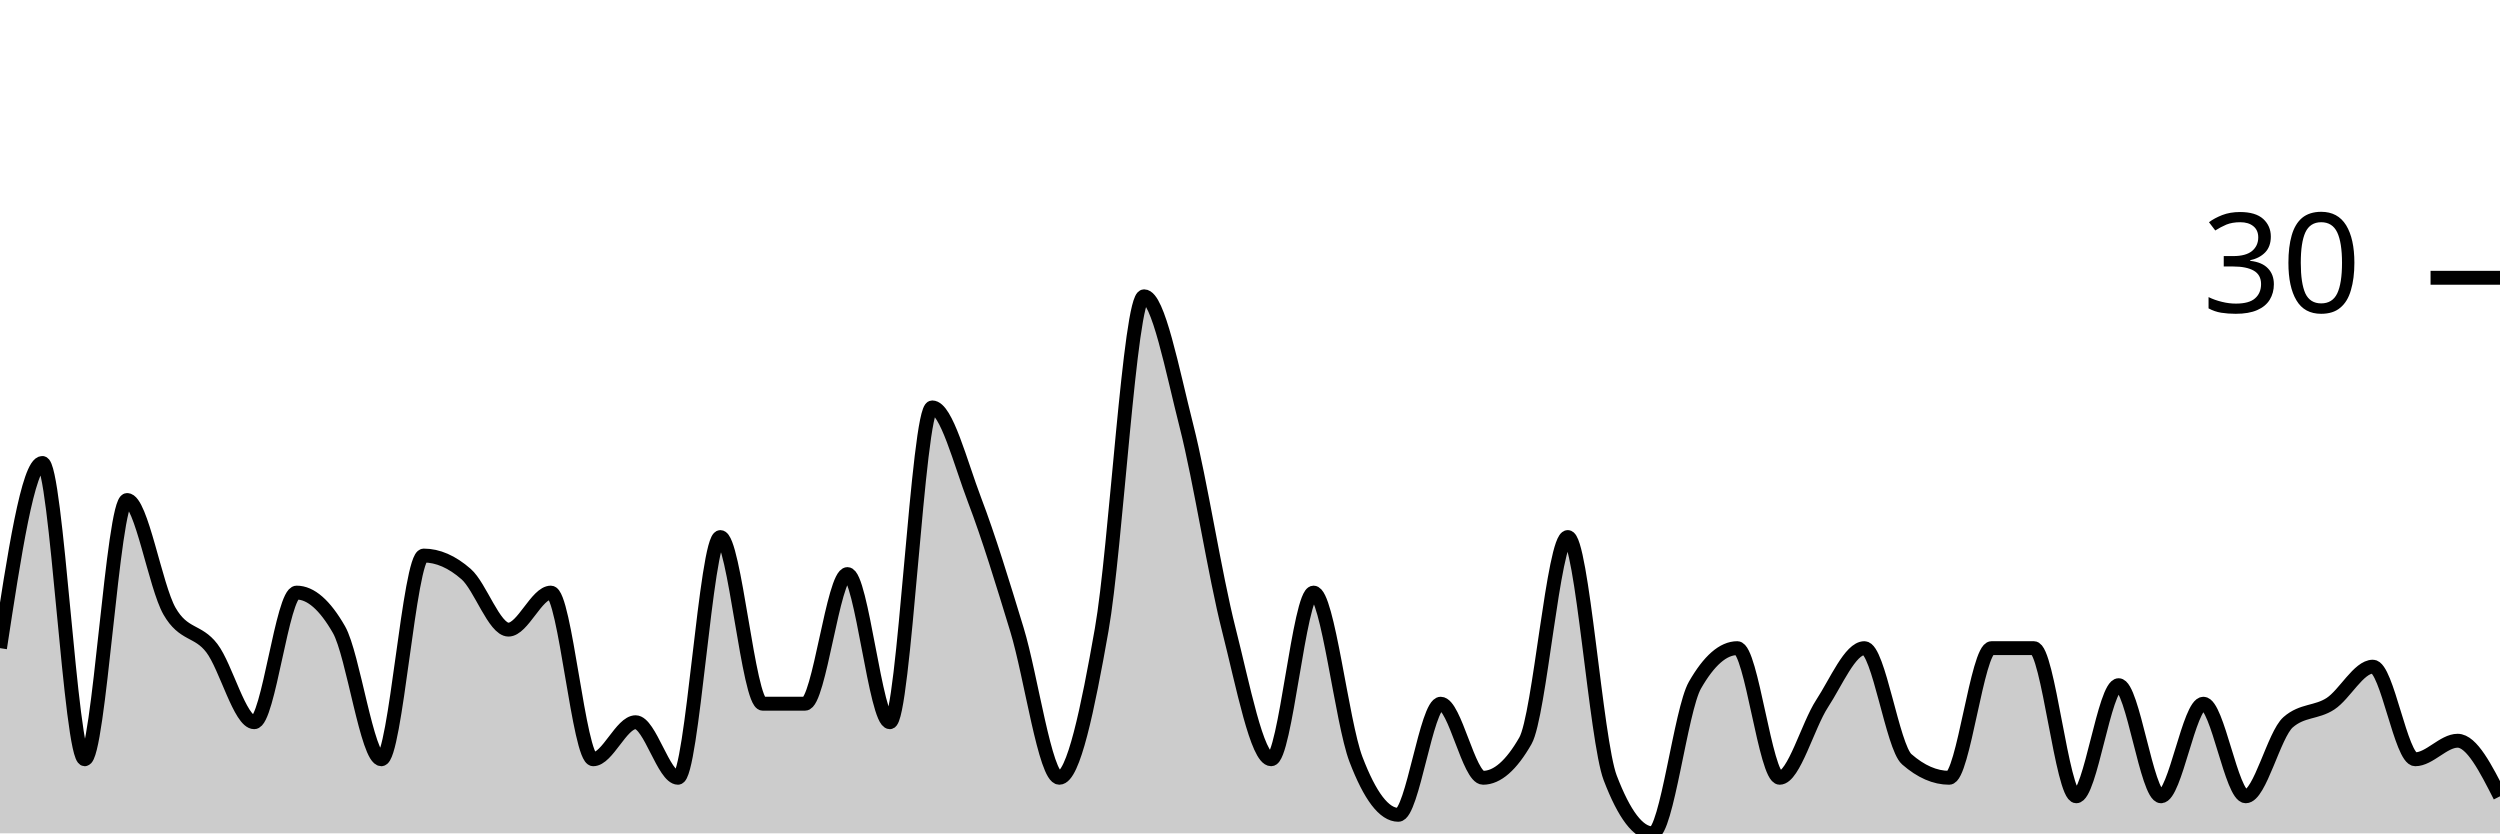
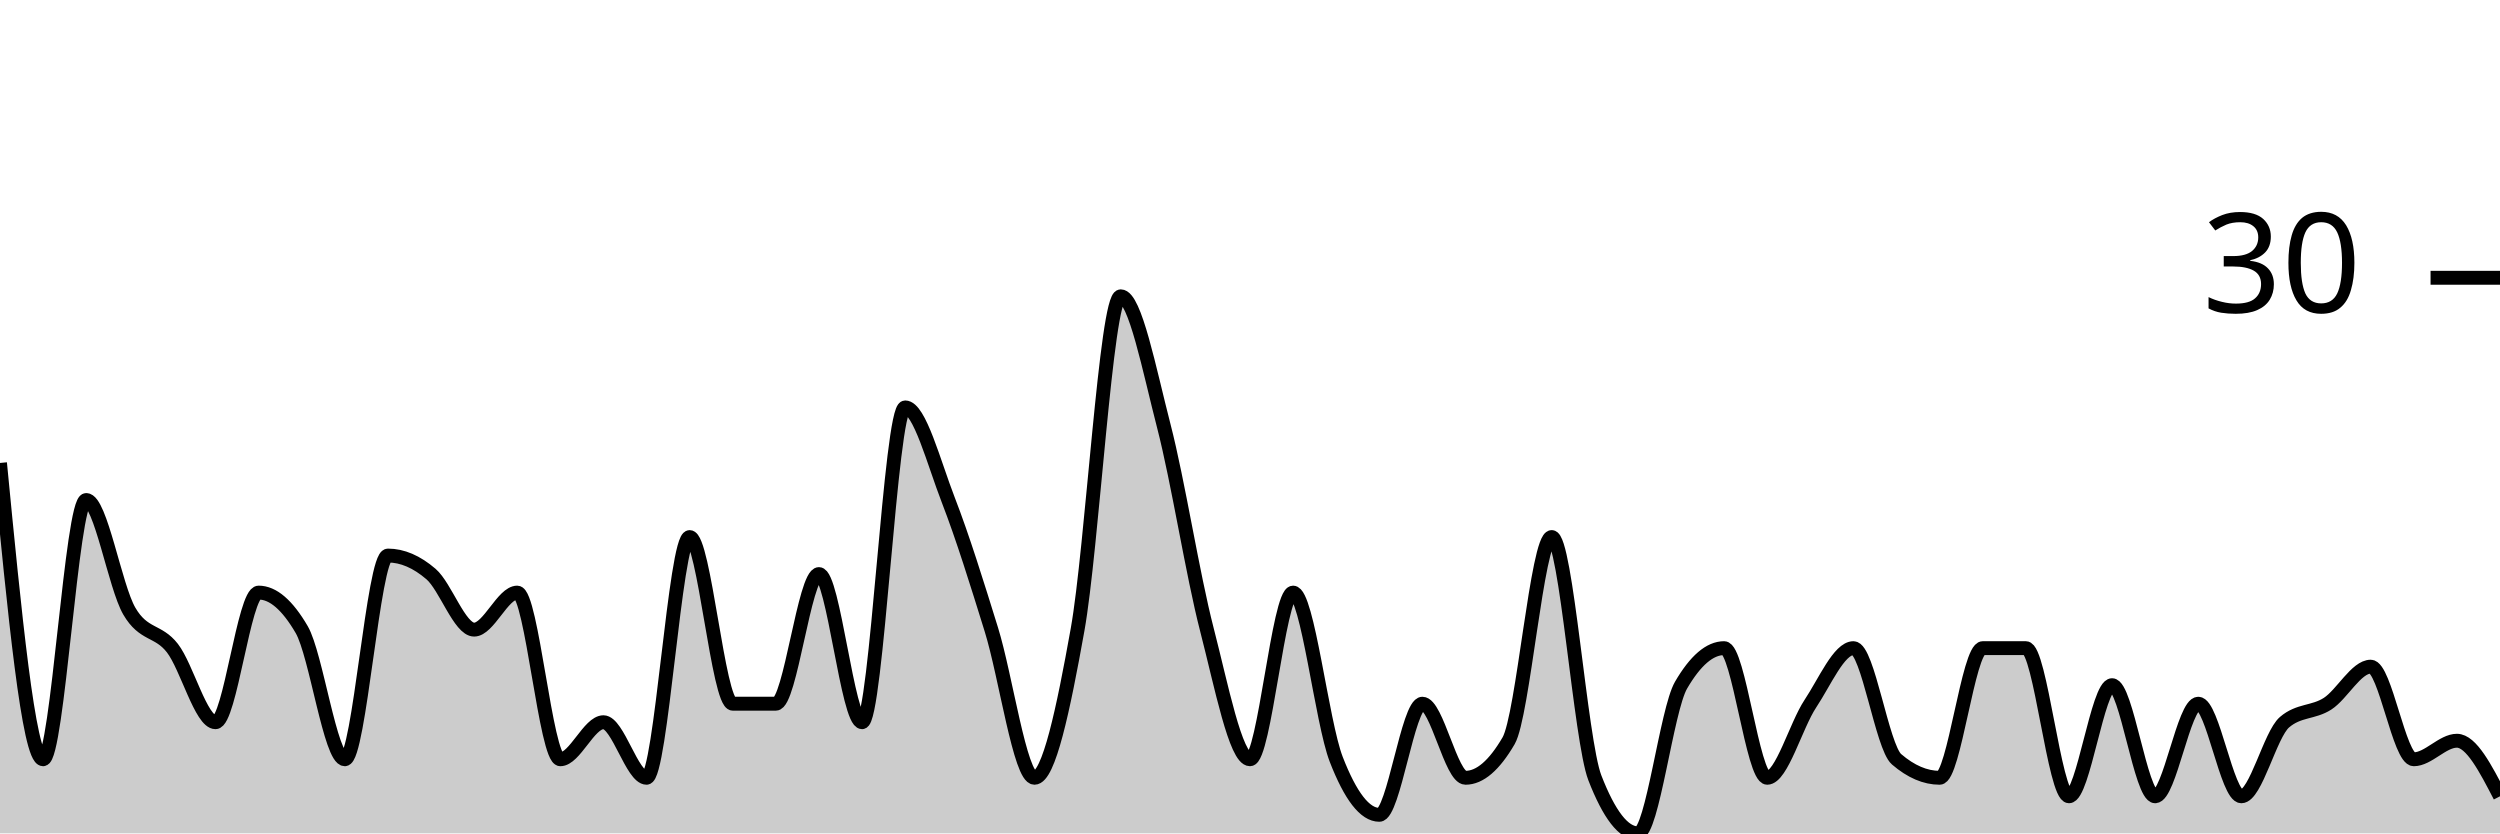
<svg xmlns="http://www.w3.org/2000/svg" viewBox="0 0 180 60">
  <g transform="translate(0,20)">
-     <path class="area" fill="rgba(0, 0, 0, 0.2)" d="M0,26.667C1.017,20,2.034,13.333,3.051,13.333C4.068,13.333,5.085,34.667,6.102,34.667C7.119,34.667,8.136,16,9.153,16C10.169,16,11.186,22.222,12.203,24C13.22,25.778,14.237,25.333,15.254,26.667C16.271,28,17.288,32,18.305,32C19.322,32,20.339,22.667,21.356,22.667C22.373,22.667,23.39,23.556,24.407,25.333C25.424,27.111,26.441,34.667,27.458,34.667C28.475,34.667,29.492,20,30.508,20C31.525,20,32.542,20.444,33.559,21.333C34.576,22.222,35.593,25.333,36.61,25.333C37.627,25.333,38.644,22.667,39.661,22.667C40.678,22.667,41.695,34.667,42.712,34.667C43.729,34.667,44.746,32,45.763,32C46.78,32,47.797,36,48.814,36C49.831,36,50.847,18.667,51.864,18.667C52.881,18.667,53.898,30.667,54.915,30.667C55.932,30.667,56.949,30.667,57.966,30.667C58.983,30.667,60,21.333,61.017,21.333C62.034,21.333,63.051,32,64.068,32C65.085,32,66.102,9.333,67.119,9.333C68.136,9.333,69.153,13.333,70.169,16C71.186,18.667,72.203,22,73.22,25.333C74.237,28.667,75.254,36,76.271,36C77.288,36,78.305,31.111,79.322,25.333C80.339,19.556,81.356,1.333,82.373,1.333C83.39,1.333,84.407,6.667,85.424,10.667C86.441,14.667,87.458,21.333,88.475,25.333C89.492,29.333,90.508,34.667,91.525,34.667C92.542,34.667,93.559,22.667,94.576,22.667C95.593,22.667,96.61,32,97.627,34.667C98.644,37.333,99.661,38.667,100.678,38.667C101.695,38.667,102.712,30.667,103.729,30.667C104.746,30.667,105.763,36,106.78,36C107.797,36,108.814,35.111,109.831,33.333C110.847,31.556,111.864,18.667,112.881,18.667C113.898,18.667,114.915,33.333,115.932,36C116.949,38.667,117.966,40,118.983,40C120,40,121.017,31.111,122.034,29.333C123.051,27.556,124.068,26.667,125.085,26.667C126.102,26.667,127.119,36,128.136,36C129.153,36,130.169,32.222,131.186,30.667C132.203,29.111,133.22,26.667,134.237,26.667C135.254,26.667,136.271,33.778,137.288,34.667C138.305,35.556,139.322,36,140.339,36C141.356,36,142.373,26.667,143.39,26.667C144.407,26.667,145.424,26.667,146.441,26.667C147.458,26.667,148.475,37.333,149.492,37.333C150.508,37.333,151.525,29.333,152.542,29.333C153.559,29.333,154.576,37.333,155.593,37.333C156.61,37.333,157.627,30.667,158.644,30.667C159.661,30.667,160.678,37.333,161.695,37.333C162.712,37.333,163.729,32.889,164.746,32C165.763,31.111,166.78,31.333,167.797,30.667C168.814,30,169.831,28,170.847,28C171.864,28,172.881,34.667,173.898,34.667C174.915,34.667,175.932,33.333,176.949,33.333C177.966,33.333,178.983,35.333,180,37.333L180,40C178.983,40,177.966,40,176.949,40C175.932,40,174.915,40,173.898,40C172.881,40,171.864,40,170.847,40C169.831,40,168.814,40,167.797,40C166.78,40,165.763,40,164.746,40C163.729,40,162.712,40,161.695,40C160.678,40,159.661,40,158.644,40C157.627,40,156.61,40,155.593,40C154.576,40,153.559,40,152.542,40C151.525,40,150.508,40,149.492,40C148.475,40,147.458,40,146.441,40C145.424,40,144.407,40,143.39,40C142.373,40,141.356,40,140.339,40C139.322,40,138.305,40,137.288,40C136.271,40,135.254,40,134.237,40C133.22,40,132.203,40,131.186,40C130.169,40,129.153,40,128.136,40C127.119,40,126.102,40,125.085,40C124.068,40,123.051,40,122.034,40C121.017,40,120,40,118.983,40C117.966,40,116.949,40,115.932,40C114.915,40,113.898,40,112.881,40C111.864,40,110.847,40,109.831,40C108.814,40,107.797,40,106.78,40C105.763,40,104.746,40,103.729,40C102.712,40,101.695,40,100.678,40C99.661,40,98.644,40,97.627,40C96.61,40,95.593,40,94.576,40C93.559,40,92.542,40,91.525,40C90.508,40,89.492,40,88.475,40C87.458,40,86.441,40,85.424,40C84.407,40,83.39,40,82.373,40C81.356,40,80.339,40,79.322,40C78.305,40,77.288,40,76.271,40C75.254,40,74.237,40,73.22,40C72.203,40,71.186,40,70.169,40C69.153,40,68.136,40,67.119,40C66.102,40,65.085,40,64.068,40C63.051,40,62.034,40,61.017,40C60,40,58.983,40,57.966,40C56.949,40,55.932,40,54.915,40C53.898,40,52.881,40,51.864,40C50.847,40,49.831,40,48.814,40C47.797,40,46.78,40,45.763,40C44.746,40,43.729,40,42.712,40C41.695,40,40.678,40,39.661,40C38.644,40,37.627,40,36.61,40C35.593,40,34.576,40,33.559,40C32.542,40,31.525,40,30.508,40C29.492,40,28.475,40,27.458,40C26.441,40,25.424,40,24.407,40C23.39,40,22.373,40,21.356,40C20.339,40,19.322,40,18.305,40C17.288,40,16.271,40,15.254,40C14.237,40,13.22,40,12.203,40C11.186,40,10.169,40,9.153,40C8.136,40,7.119,40,6.102,40C5.085,40,4.068,40,3.051,40C2.034,40,1.017,40,0,40Z" />
-     <path class="line" stroke="black" fill="none" d="M0,26.667C1.017,20,2.034,13.333,3.051,13.333C4.068,13.333,5.085,34.667,6.102,34.667C7.119,34.667,8.136,16,9.153,16C10.169,16,11.186,22.222,12.203,24C13.22,25.778,14.237,25.333,15.254,26.667C16.271,28,17.288,32,18.305,32C19.322,32,20.339,22.667,21.356,22.667C22.373,22.667,23.39,23.556,24.407,25.333C25.424,27.111,26.441,34.667,27.458,34.667C28.475,34.667,29.492,20,30.508,20C31.525,20,32.542,20.444,33.559,21.333C34.576,22.222,35.593,25.333,36.61,25.333C37.627,25.333,38.644,22.667,39.661,22.667C40.678,22.667,41.695,34.667,42.712,34.667C43.729,34.667,44.746,32,45.763,32C46.78,32,47.797,36,48.814,36C49.831,36,50.847,18.667,51.864,18.667C52.881,18.667,53.898,30.667,54.915,30.667C55.932,30.667,56.949,30.667,57.966,30.667C58.983,30.667,60,21.333,61.017,21.333C62.034,21.333,63.051,32,64.068,32C65.085,32,66.102,9.333,67.119,9.333C68.136,9.333,69.153,13.333,70.169,16C71.186,18.667,72.203,22,73.22,25.333C74.237,28.667,75.254,36,76.271,36C77.288,36,78.305,31.111,79.322,25.333C80.339,19.556,81.356,1.333,82.373,1.333C83.39,1.333,84.407,6.667,85.424,10.667C86.441,14.667,87.458,21.333,88.475,25.333C89.492,29.333,90.508,34.667,91.525,34.667C92.542,34.667,93.559,22.667,94.576,22.667C95.593,22.667,96.61,32,97.627,34.667C98.644,37.333,99.661,38.667,100.678,38.667C101.695,38.667,102.712,30.667,103.729,30.667C104.746,30.667,105.763,36,106.78,36C107.797,36,108.814,35.111,109.831,33.333C110.847,31.556,111.864,18.667,112.881,18.667C113.898,18.667,114.915,33.333,115.932,36C116.949,38.667,117.966,40,118.983,40C120,40,121.017,31.111,122.034,29.333C123.051,27.556,124.068,26.667,125.085,26.667C126.102,26.667,127.119,36,128.136,36C129.153,36,130.169,32.222,131.186,30.667C132.203,29.111,133.22,26.667,134.237,26.667C135.254,26.667,136.271,33.778,137.288,34.667C138.305,35.556,139.322,36,140.339,36C141.356,36,142.373,26.667,143.39,26.667C144.407,26.667,145.424,26.667,146.441,26.667C147.458,26.667,148.475,37.333,149.492,37.333C150.508,37.333,151.525,29.333,152.542,29.333C153.559,29.333,154.576,37.333,155.593,37.333C156.61,37.333,157.627,30.667,158.644,30.667C159.661,30.667,160.678,37.333,161.695,37.333C162.712,37.333,163.729,32.889,164.746,32C165.763,31.111,166.78,31.333,167.797,30.667C168.814,30,169.831,28,170.847,28C171.864,28,172.881,34.667,173.898,34.667C174.915,34.667,175.932,33.333,176.949,33.333C177.966,33.333,178.983,35.333,180,37.333" />
+     <path class="area" fill="rgba(0, 0, 0, 0.2)" d="M0,13.333C1.034,24,2.069,34.667,3.103,34.667C4.138,34.667,5.172,16,6.207,16C7.241,16,8.276,22.222,9.31,24C10.345,25.778,11.379,25.333,12.414,26.667C13.448,28,14.483,32,15.517,32C16.552,32,17.586,22.667,18.621,22.667C19.655,22.667,20.69,23.556,21.724,25.333C22.759,27.111,23.793,34.667,24.828,34.667C25.862,34.667,26.897,20,27.931,20C28.966,20,30,20.444,31.034,21.333C32.069,22.222,33.103,25.333,34.138,25.333C35.172,25.333,36.207,22.667,37.241,22.667C38.276,22.667,39.31,34.667,40.345,34.667C41.379,34.667,42.414,32,43.448,32C44.483,32,45.517,36,46.552,36C47.586,36,48.621,18.667,49.655,18.667C50.69,18.667,51.724,30.667,52.759,30.667C53.793,30.667,54.828,30.667,55.862,30.667C56.897,30.667,57.931,21.333,58.966,21.333C60,21.333,61.034,32,62.069,32C63.103,32,64.138,9.333,65.172,9.333C66.207,9.333,67.241,13.333,68.276,16C69.31,18.667,70.345,22,71.379,25.333C72.414,28.667,73.448,36,74.483,36C75.517,36,76.552,31.111,77.586,25.333C78.621,19.556,79.655,1.333,80.69,1.333C81.724,1.333,82.759,6.667,83.793,10.667C84.828,14.667,85.862,21.333,86.897,25.333C87.931,29.333,88.966,34.667,90,34.667C91.034,34.667,92.069,22.667,93.103,22.667C94.138,22.667,95.172,32,96.207,34.667C97.241,37.333,98.276,38.667,99.31,38.667C100.345,38.667,101.379,30.667,102.414,30.667C103.448,30.667,104.483,36,105.517,36C106.552,36,107.586,35.111,108.621,33.333C109.655,31.556,110.69,18.667,111.724,18.667C112.759,18.667,113.793,33.333,114.828,36C115.862,38.667,116.897,40,117.931,40C118.966,40,120,31.111,121.034,29.333C122.069,27.556,123.103,26.667,124.138,26.667C125.172,26.667,126.207,36,127.241,36C128.276,36,129.31,32.222,130.345,30.667C131.379,29.111,132.414,26.667,133.448,26.667C134.483,26.667,135.517,33.778,136.552,34.667C137.586,35.556,138.621,36,139.655,36C140.69,36,141.724,26.667,142.759,26.667C143.793,26.667,144.828,26.667,145.862,26.667C146.897,26.667,147.931,37.333,148.966,37.333C150,37.333,151.034,29.333,152.069,29.333C153.103,29.333,154.138,37.333,155.172,37.333C156.207,37.333,157.241,30.667,158.276,30.667C159.31,30.667,160.345,37.333,161.379,37.333C162.414,37.333,163.448,32.889,164.483,32C165.517,31.111,166.552,31.333,167.586,30.667C168.621,30,169.655,28,170.69,28C171.724,28,172.759,34.667,173.793,34.667C174.828,34.667,175.862,33.333,176.897,33.333C177.931,33.333,178.966,35.333,180,37.333L180,40C178.966,40,177.931,40,176.897,40C175.862,40,174.828,40,173.793,40C172.759,40,171.724,40,170.69,40C169.655,40,168.621,40,167.586,40C166.552,40,165.517,40,164.483,40C163.448,40,162.414,40,161.379,40C160.345,40,159.31,40,158.276,40C157.241,40,156.207,40,155.172,40C154.138,40,153.103,40,152.069,40C151.034,40,150,40,148.966,40C147.931,40,146.897,40,145.862,40C144.828,40,143.793,40,142.759,40C141.724,40,140.69,40,139.655,40C138.621,40,137.586,40,136.552,40C135.517,40,134.483,40,133.448,40C132.414,40,131.379,40,130.345,40C129.31,40,128.276,40,127.241,40C126.207,40,125.172,40,124.138,40C123.103,40,122.069,40,121.034,40C120,40,118.966,40,117.931,40C116.897,40,115.862,40,114.828,40C113.793,40,112.759,40,111.724,40C110.69,40,109.655,40,108.621,40C107.586,40,106.552,40,105.517,40C104.483,40,103.448,40,102.414,40C101.379,40,100.345,40,99.31,40C98.276,40,97.241,40,96.207,40C95.172,40,94.138,40,93.103,40C92.069,40,91.034,40,90,40C88.966,40,87.931,40,86.897,40C85.862,40,84.828,40,83.793,40C82.759,40,81.724,40,80.69,40C79.655,40,78.621,40,77.586,40C76.552,40,75.517,40,74.483,40C73.448,40,72.414,40,71.379,40C70.345,40,69.31,40,68.276,40C67.241,40,66.207,40,65.172,40C64.138,40,63.103,40,62.069,40C61.034,40,60,40,58.966,40C57.931,40,56.897,40,55.862,40C54.828,40,53.793,40,52.759,40C51.724,40,50.69,40,49.655,40C48.621,40,47.586,40,46.552,40C45.517,40,44.483,40,43.448,40C42.414,40,41.379,40,40.345,40C39.31,40,38.276,40,37.241,40C36.207,40,35.172,40,34.138,40C33.103,40,32.069,40,31.034,40C30,40,28.966,40,27.931,40C26.897,40,25.862,40,24.828,40C23.793,40,22.759,40,21.724,40C20.69,40,19.655,40,18.621,40C17.586,40,16.552,40,15.517,40C14.483,40,13.448,40,12.414,40C11.379,40,10.345,40,9.31,40C8.276,40,7.241,40,6.207,40C5.172,40,4.138,40,3.103,40C2.069,40,1.034,40,0,40Z" />
+     <path class="line" stroke="black" fill="none" d="M0,13.333C1.034,24,2.069,34.667,3.103,34.667C4.138,34.667,5.172,16,6.207,16C7.241,16,8.276,22.222,9.31,24C10.345,25.778,11.379,25.333,12.414,26.667C13.448,28,14.483,32,15.517,32C16.552,32,17.586,22.667,18.621,22.667C19.655,22.667,20.69,23.556,21.724,25.333C22.759,27.111,23.793,34.667,24.828,34.667C25.862,34.667,26.897,20,27.931,20C28.966,20,30,20.444,31.034,21.333C32.069,22.222,33.103,25.333,34.138,25.333C35.172,25.333,36.207,22.667,37.241,22.667C38.276,22.667,39.31,34.667,40.345,34.667C41.379,34.667,42.414,32,43.448,32C44.483,32,45.517,36,46.552,36C47.586,36,48.621,18.667,49.655,18.667C50.69,18.667,51.724,30.667,52.759,30.667C53.793,30.667,54.828,30.667,55.862,30.667C56.897,30.667,57.931,21.333,58.966,21.333C60,21.333,61.034,32,62.069,32C63.103,32,64.138,9.333,65.172,9.333C66.207,9.333,67.241,13.333,68.276,16C69.31,18.667,70.345,22,71.379,25.333C72.414,28.667,73.448,36,74.483,36C75.517,36,76.552,31.111,77.586,25.333C78.621,19.556,79.655,1.333,80.69,1.333C81.724,1.333,82.759,6.667,83.793,10.667C84.828,14.667,85.862,21.333,86.897,25.333C87.931,29.333,88.966,34.667,90,34.667C91.034,34.667,92.069,22.667,93.103,22.667C94.138,22.667,95.172,32,96.207,34.667C97.241,37.333,98.276,38.667,99.31,38.667C100.345,38.667,101.379,30.667,102.414,30.667C103.448,30.667,104.483,36,105.517,36C106.552,36,107.586,35.111,108.621,33.333C109.655,31.556,110.69,18.667,111.724,18.667C112.759,18.667,113.793,33.333,114.828,36C115.862,38.667,116.897,40,117.931,40C118.966,40,120,31.111,121.034,29.333C122.069,27.556,123.103,26.667,124.138,26.667C125.172,26.667,126.207,36,127.241,36C128.276,36,129.31,32.222,130.345,30.667C131.379,29.111,132.414,26.667,133.448,26.667C134.483,26.667,135.517,33.778,136.552,34.667C137.586,35.556,138.621,36,139.655,36C140.69,36,141.724,26.667,142.759,26.667C143.793,26.667,144.828,26.667,145.862,26.667C146.897,26.667,147.931,37.333,148.966,37.333C150,37.333,151.034,29.333,152.069,29.333C153.103,29.333,154.138,37.333,155.172,37.333C156.207,37.333,157.241,30.667,158.276,30.667C159.31,30.667,160.345,37.333,161.379,37.333C162.414,37.333,163.448,32.889,164.483,32C165.517,31.111,166.552,31.333,167.586,30.667C168.621,30,169.655,28,170.69,28C171.724,28,172.759,34.667,173.793,34.667C174.828,34.667,175.862,33.333,176.897,33.333C177.931,33.333,178.966,35.333,180,37.333" />
    <path class="axis-ceiling" stroke-width="1" stroke="black" fill="none" d="M175,0L180,0" />
    <text class="axis-ceiling-label" font-family="sans-serif" text-anchor="end" font-size="10px" x="170" y="2.5">30</text>
  </g>
</svg>
